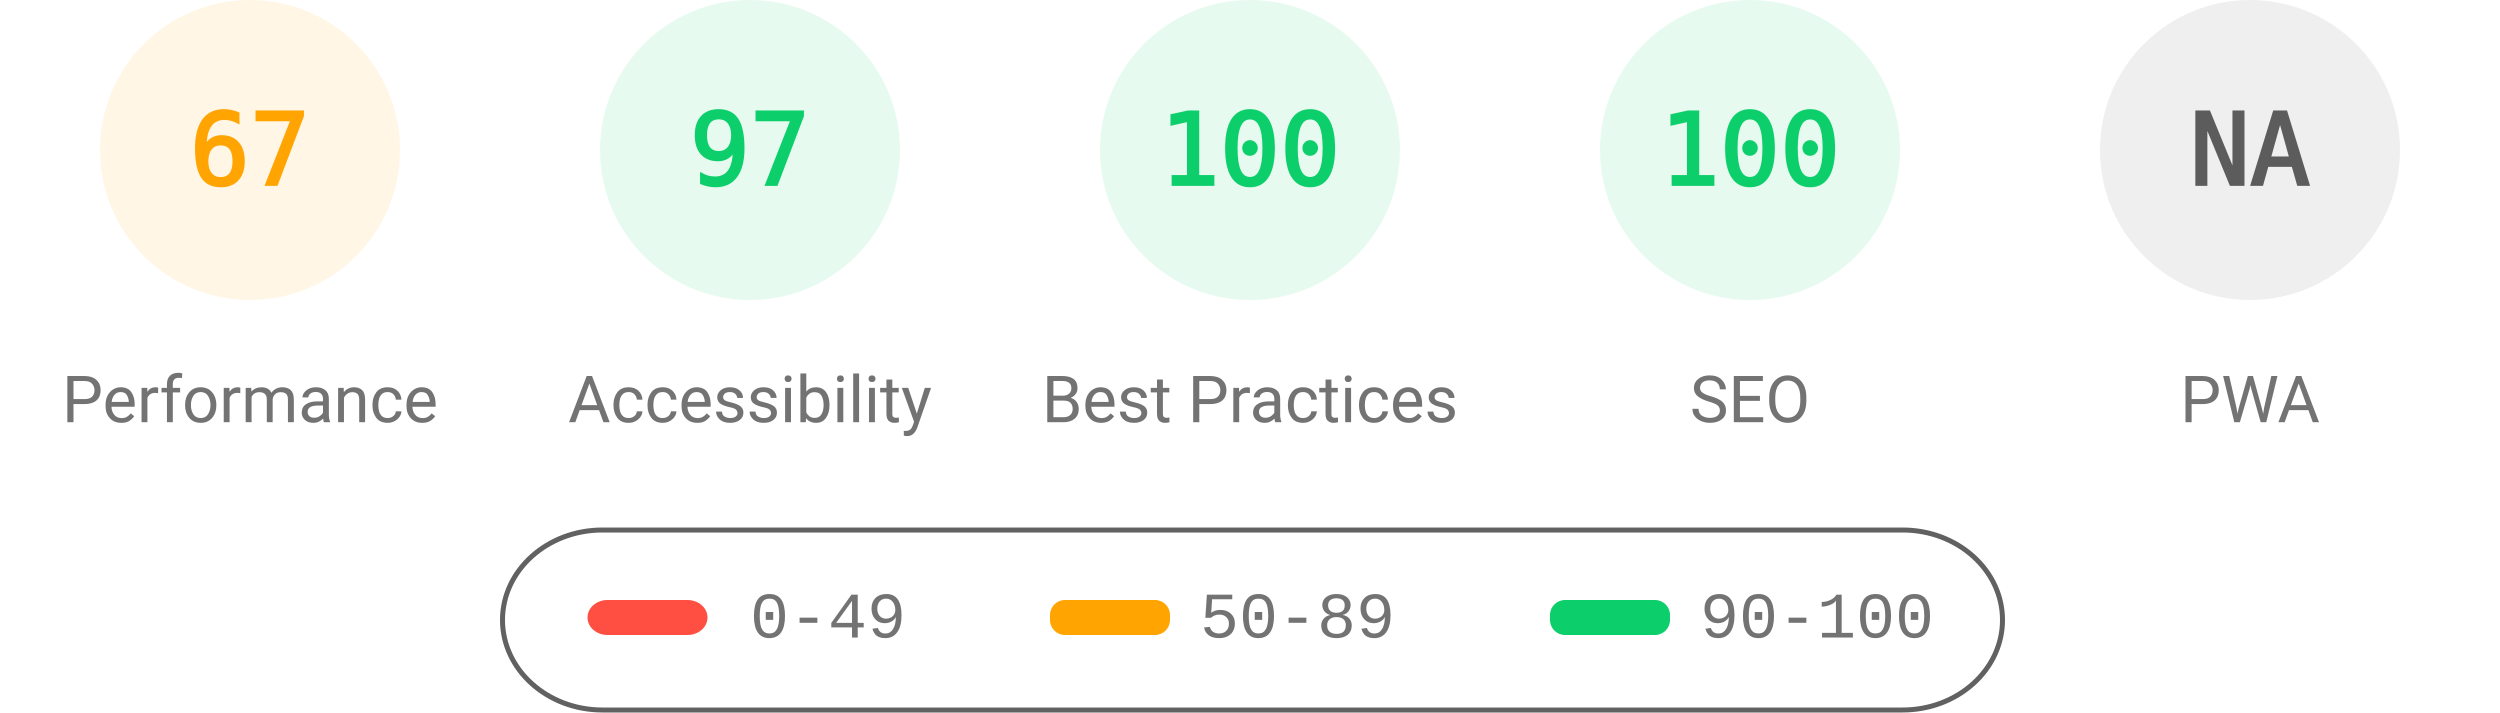
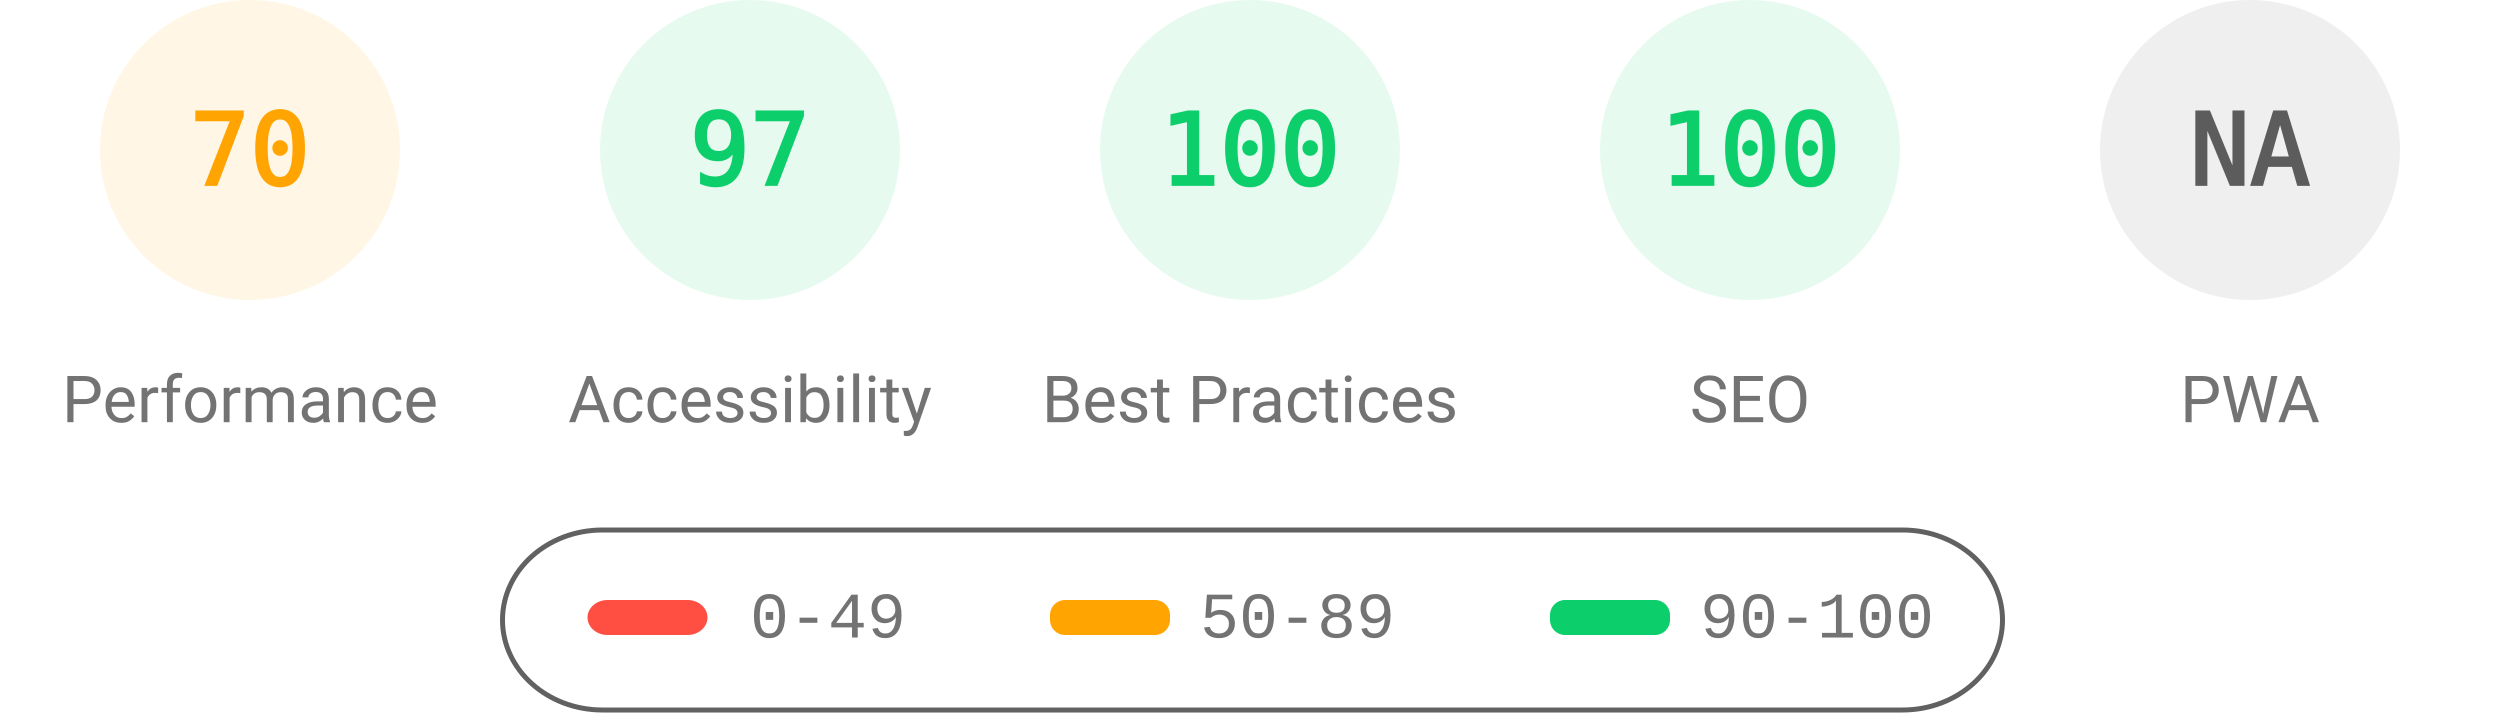
<svg xmlns="http://www.w3.org/2000/svg" fill="none" width="1000" height="285">
  <style>.gauge-base{opacity:.1}.gauge-arc{fill:none;animation-delay:250ms;stroke-linecap:round;transform:rotate(-90deg);transform-origin:100px 60px;animation:load-gauge 1s ease forwards}.guage-text{font-size:40px;font-family:monospace;text-align:center}.guage-red{color:#ff4e42;fill:#ff4e42;stroke:#ff4e42}.guage-orange{color:#ffa400;fill:#ffa400;stroke:#ffa400}.guage-green{color:#0cce6b;fill:#0cce6b;stroke:#0cce6b}.guage-undefined{color:#5c5c5c;fill:#5c5c5c;stroke:#5c5c5c}.guage-title{color:#737373;fill:#737373;stroke:none;font-size:26px;line-height:26px;font-family:Roboto,Halvetica,Arial,sans-serif}@keyframes load-gauge{from{stroke-dasharray:0 352.858}}</style>
  <svg class="guage-div guage-perf guage-orange" viewBox="0 0 200 200" width="200" height="200">
    <circle class="gauge-base" r="56" cx="100" cy="60" stroke-width="8" />
-     <circle class="gauge-arc guage-arc-1" r="56" cx="100" cy="60" stroke-width="8" style="stroke-dasharray:235.745,351.858" />
-     <text class="guage-text" x="100" y="60" alignment-baseline="central" dominant-baseline="central" text-anchor="middle">67</text>
+     <circle class="gauge-arc guage-arc-1" r="56" cx="100" cy="60" stroke-width="8" style="stroke-dasharray:246.301,351.858" />
+     <text class="guage-text" x="100" y="60" alignment-baseline="central" dominant-baseline="central" text-anchor="middle">70</text>
    <text class="guage-title" x="100" y="160" alignment-baseline="central" dominant-baseline="central" text-anchor="middle">Performance</text>
  </svg>
  <svg class="guage-div guage-acc guage-green" viewBox="0 0 200 200" width="200" height="200" x="200">
    <circle class="gauge-base" r="56" cx="100" cy="60" stroke-width="8" />
    <circle class="gauge-arc guage-arc-2" r="56" cx="100" cy="60" stroke-width="8" style="stroke-dasharray:341.302,351.858" />
    <text class="guage-text" x="100" y="60" alignment-baseline="central" dominant-baseline="central" text-anchor="middle">97</text>
    <text class="guage-title" x="100" y="160" alignment-baseline="central" dominant-baseline="central" text-anchor="middle">Accessibility</text>
  </svg>
  <svg class="guage-div guage-best guage-green" viewBox="0 0 200 200" width="200" height="200" x="400">
    <circle class="gauge-base" r="56" cx="100" cy="60" stroke-width="8" />
    <circle class="gauge-arc guage-arc-3" r="56" cx="100" cy="60" stroke-width="8" style="stroke-dasharray:351.858,351.858" />
    <text class="guage-text" x="100" y="60" alignment-baseline="central" dominant-baseline="central" text-anchor="middle">100</text>
    <text class="guage-title" x="100" y="160" alignment-baseline="central" dominant-baseline="central" text-anchor="middle">Best Practices</text>
  </svg>
  <svg class="guage-div guage-seo guage-green" viewBox="0 0 200 200" width="200" height="200" x="600">
    <circle class="gauge-base" r="56" cx="100" cy="60" stroke-width="8" />
    <circle class="gauge-arc guage-arc-4" r="56" cx="100" cy="60" stroke-width="8" style="stroke-dasharray:351.858,351.858" />
    <text class="guage-text" x="100" y="60" alignment-baseline="central" dominant-baseline="central" text-anchor="middle">100</text>
    <text class="guage-title" x="100" y="160" alignment-baseline="central" dominant-baseline="central" text-anchor="middle">SEO</text>
  </svg>
  <svg class="guage-div guage-pwa guage-undefined" viewBox="0 0 200 200" width="200" height="200" x="800">
    <circle class="gauge-base" r="56" cx="100" cy="60" stroke-width="8" />
    <circle class="gauge-arc guage-arc-4" r="56" cx="100" cy="60" stroke-width="8" style="stroke-dasharray:351.858,351.858" />
    <text class="guage-text" x="100" y="60" alignment-baseline="central" dominant-baseline="central" text-anchor="middle">NA</text>
    <text class="guage-title" x="100" y="160" alignment-baseline="central" dominant-baseline="central" text-anchor="middle">PWA</text>
  </svg>
  <svg width="604" height="76" x="200" y="210">
    <path fill="none" id="canvas_background" d="M-1-1h604v80H-1z" />
    <rect fill-opacity="0" stroke="#616161" stroke-width="2" rx="40" id="svg_2" height="72" width="600" y="2" x="1" fill="#000" />
    <rect stroke="#000" rx="8" id="svg_3" height="14" width="48" y="30" x="35" stroke-opacity="null" stroke-width="0" fill="#ff4e42" />
    <rect stroke="#000" rx="6" id="svg_4" height="14" width="48" y="30" x="220" stroke-opacity="null" stroke-width="0" fill="#ffa400" />
    <rect stroke="#000" rx="6" id="svg_5" height="14" width="48" y="30" x="420" stroke-opacity="null" stroke-width="0" fill="#0cce6b" />
    <text xml:space="preserve" text-anchor="start" font-family="'Courier New', Courier, monospace" font-size="26" id="svg_6" y="45" x="100" stroke-opacity="null" stroke-width="0" stroke="#000" fill="#737373">0-49</text>
    <text xml:space="preserve" text-anchor="start" font-family="'Courier New', Courier, monospace" font-size="26" id="svg_7" y="45" x="280" stroke-opacity="null" stroke-width="0" stroke="#000" fill="#737373">50-89</text>
    <text xml:space="preserve" text-anchor="start" font-family="'Courier New', Courier, monospace" font-size="26" id="svg_8" y="45" x="480" stroke-opacity="null" stroke-width="0" stroke="#000" fill="#737373">90-100</text>
  </svg>
</svg>
